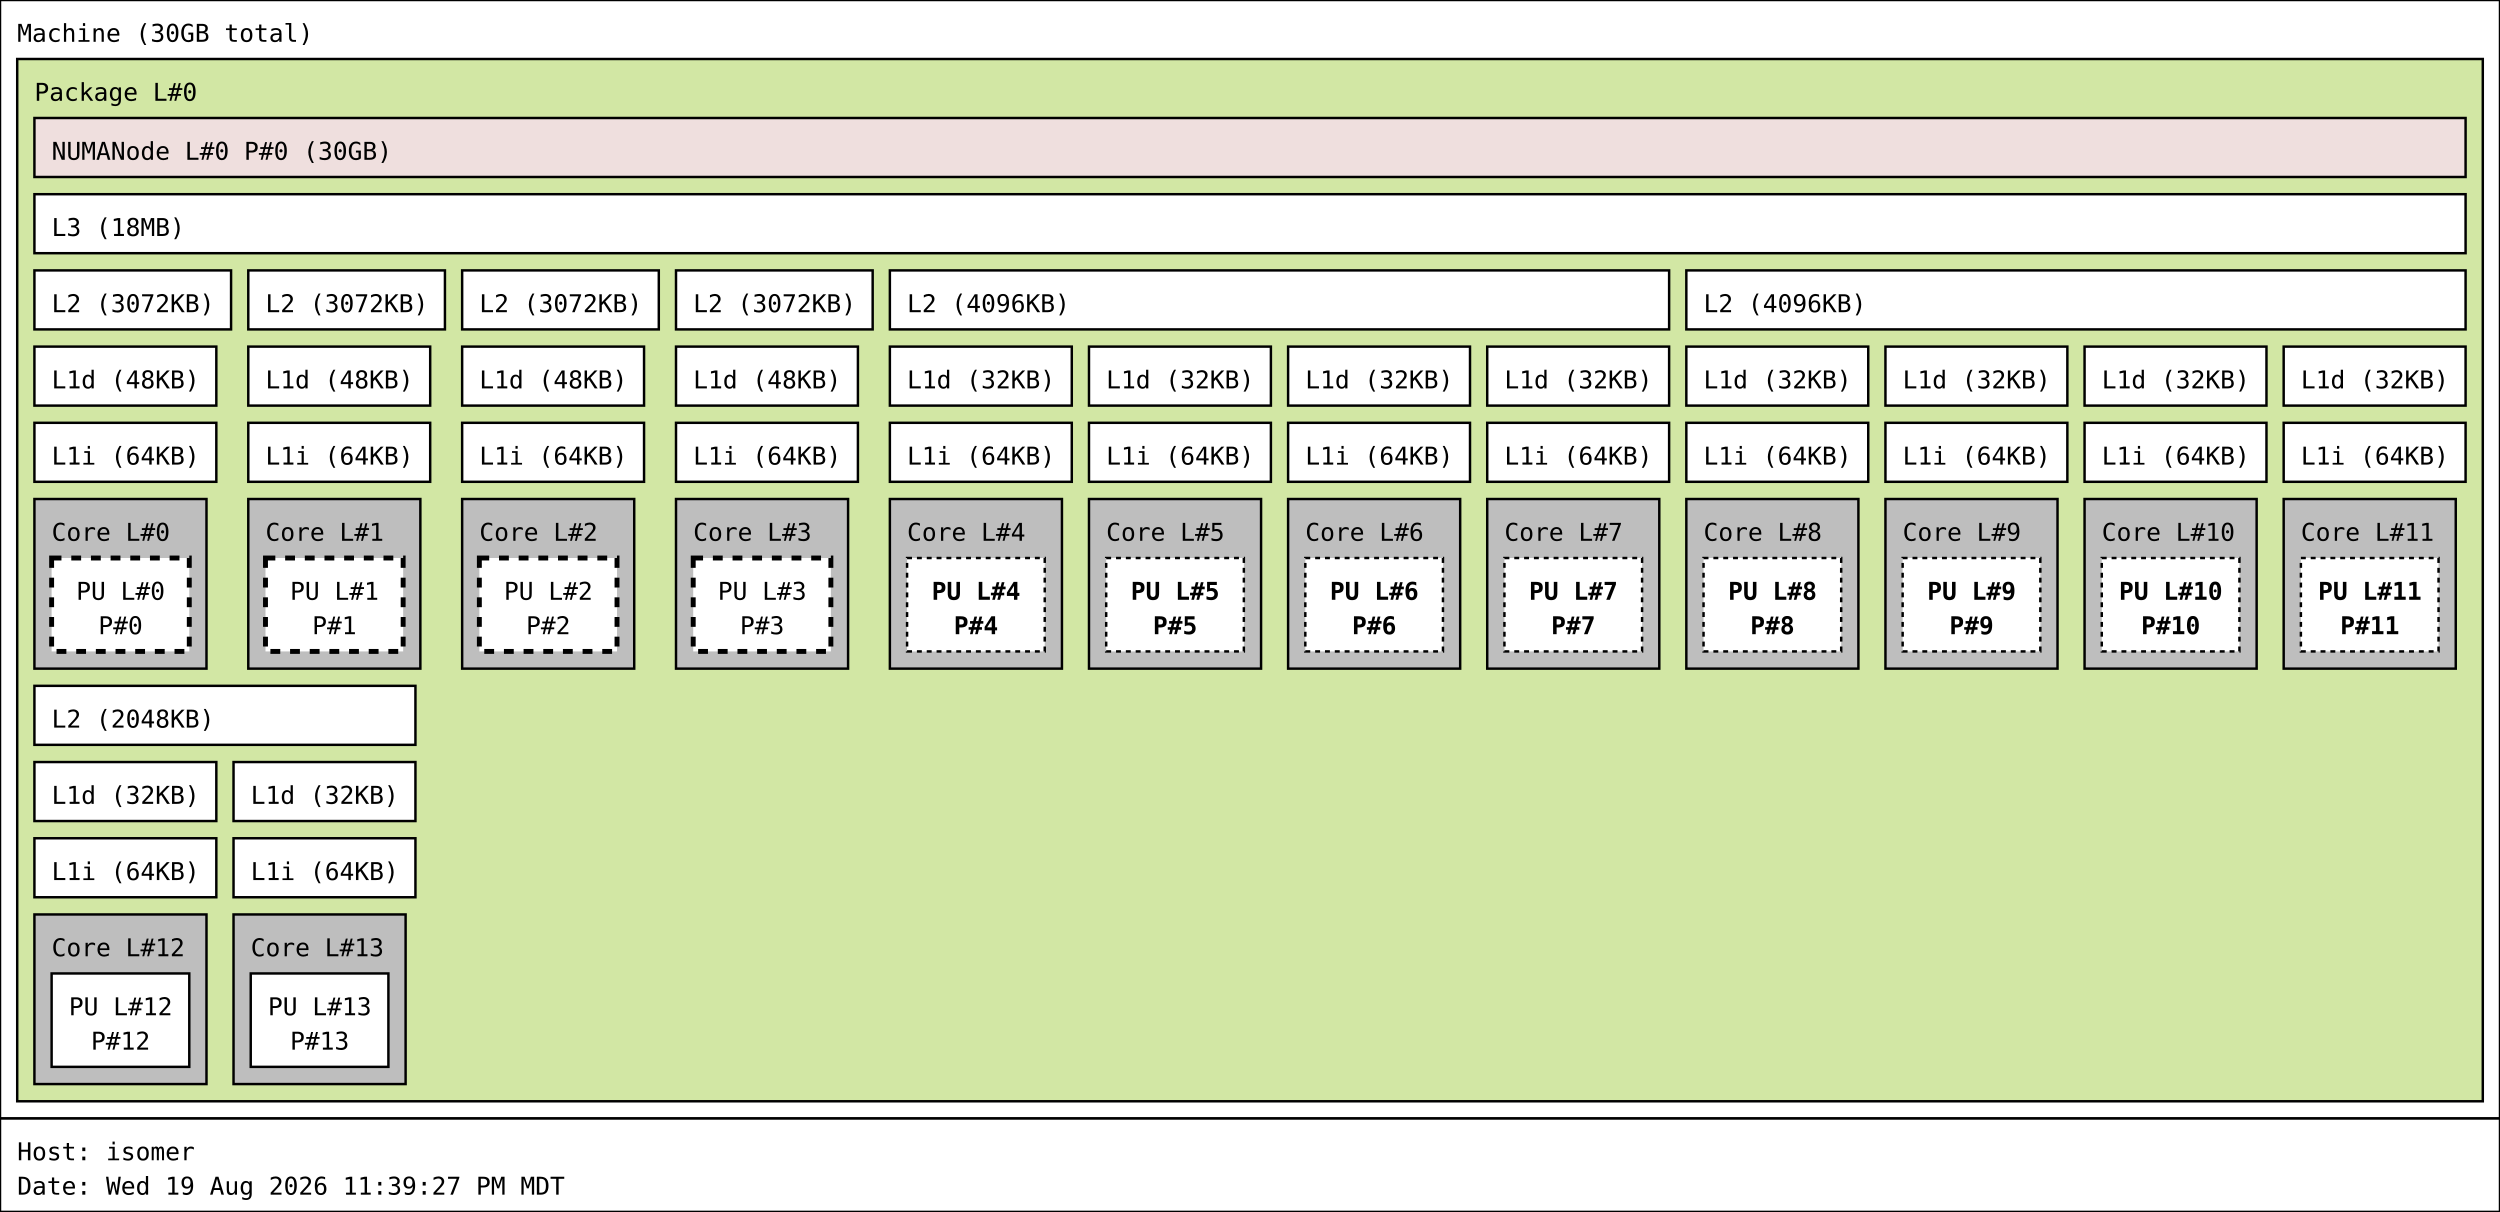
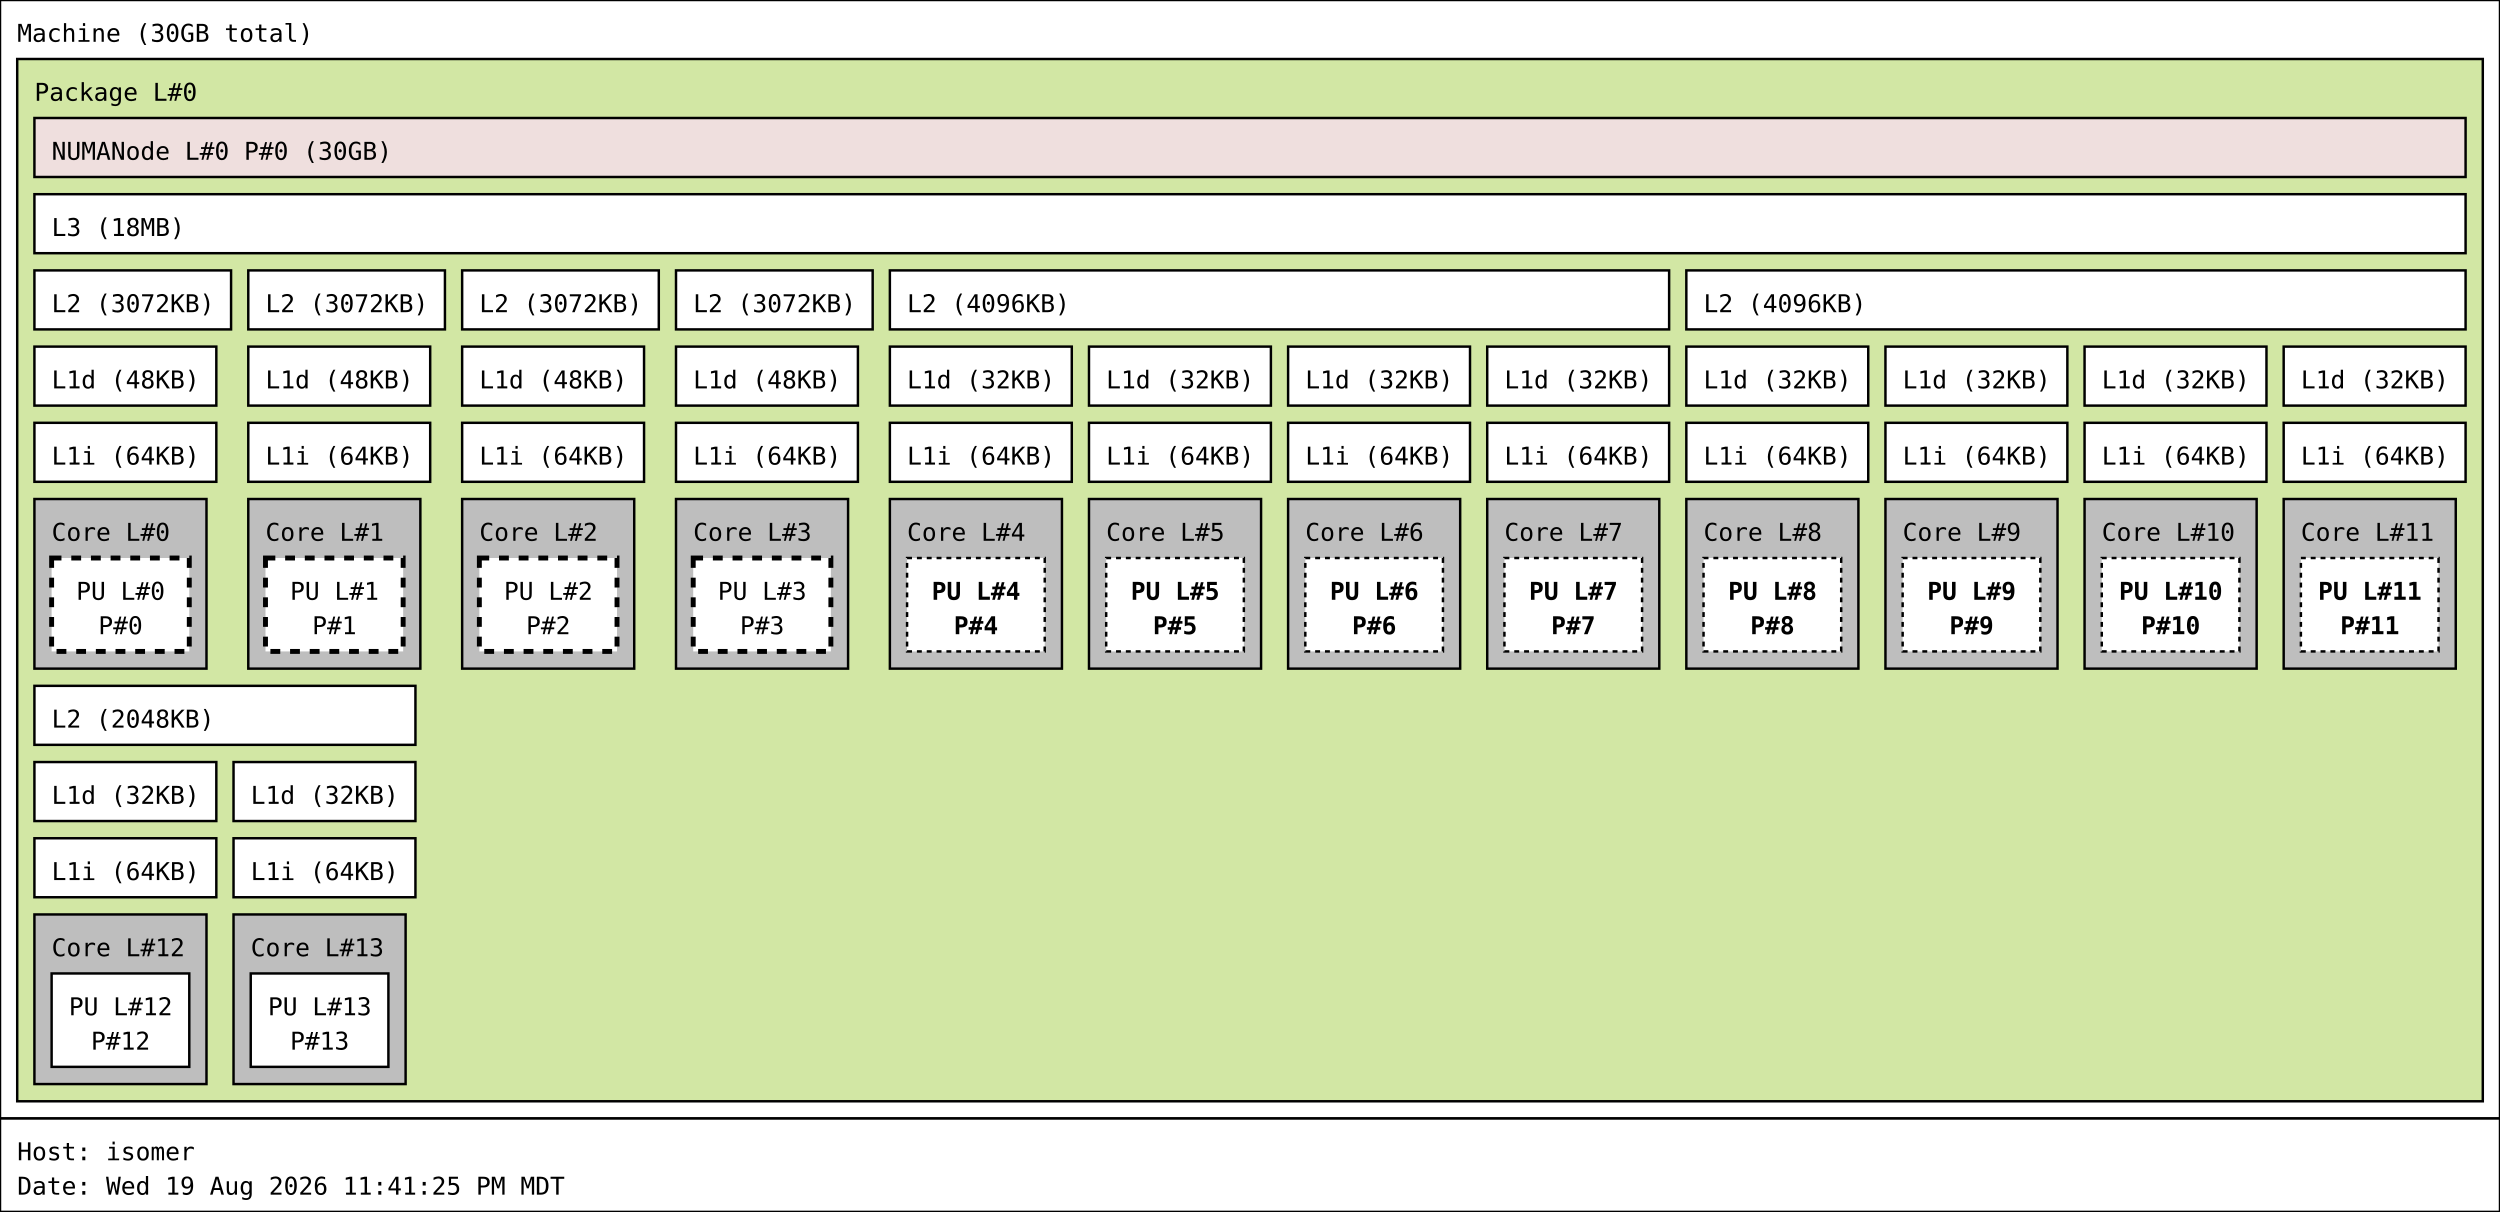
<svg xmlns="http://www.w3.org/2000/svg" width="1017px" height="493px" viewBox="0 0 1017px 493px" version="1.1">
  <rect id="Machine_0_rect" class="Machine" x="0" y="0" width="1017" height="455" fill="rgb(255,255,255)" stroke="rgb(0,0,0)" stroke-width="1" />
  <text id="Machine_0_text" class="Machine" font-family="Monospace" x="7" y="17" fill="rgb(0,0,0)" font-size="10px">Machine (30GB total)</text>
  <rect id="Package_0_rect" class="Package" x="7" y="24" width="1003" height="424" fill="rgb(210,231,164)" stroke="rgb(0,0,0)" stroke-width="1" />
  <text id="Package_0_text" class="Package" font-family="Monospace" x="14" y="41" fill="rgb(0,0,0)" font-size="10px">Package L#0</text>
  <rect id="L3_0_rect" class="L3" x="14" y="79" width="989" height="24" fill="rgb(255,255,255)" stroke="rgb(0,0,0)" stroke-width="1" />
  <text id="L3_0_text" class="L3" font-family="Monospace" x="21" y="96" fill="rgb(0,0,0)" font-size="10px">L3 (18MB)</text>
  <rect id="L2_0_rect" class="L2" x="14" y="110" width="80" height="24" fill="rgb(255,255,255)" stroke="rgb(0,0,0)" stroke-width="1" />
  <text id="L2_0_text" class="L2" font-family="Monospace" x="21" y="127" fill="rgb(0,0,0)" font-size="10px">L2 (3072KB)</text>
  <rect id="L1d_0_rect" class="L1d" x="14" y="141" width="74" height="24" fill="rgb(255,255,255)" stroke="rgb(0,0,0)" stroke-width="1" />
  <text id="L1d_0_text" class="L1d" font-family="Monospace" x="21" y="158" fill="rgb(0,0,0)" font-size="10px">L1d (48KB)</text>
  <rect id="L1i_0_rect" class="L1i" x="14" y="172" width="74" height="24" fill="rgb(255,255,255)" stroke="rgb(0,0,0)" stroke-width="1" />
  <text id="L1i_0_text" class="L1i" font-family="Monospace" x="21" y="189" fill="rgb(0,0,0)" font-size="10px">L1i (64KB)</text>
  <rect id="Core_0_rect" class="Core" x="14" y="203" width="70" height="69" fill="rgb(190,190,190)" stroke="rgb(0,0,0)" stroke-width="1" />
  <text id="Core_0_text" class="Core" font-family="Monospace" x="21" y="220" fill="rgb(0,0,0)" font-size="10px">Core L#0</text>
  <rect id="PU_0_rect" class="PU" x="21" y="227" width="56" height="38" fill="rgb(255,255,255)" stroke="rgb(0,0,0)" stroke-width="2" stroke-dasharray="4" />
  <text id="PU_0_text" class="PU" font-family="Monospace" x="31" y="244" fill="rgb(0,0,0)" font-size="10px">PU L#0</text>
  <text id="PU_0_text_1" class="PU" font-family="Monospace" x="40" y="258" fill="rgb(0,0,0)" font-size="10px">P#0</text>
  <rect id="L2_1_rect" class="L2" x="101" y="110" width="80" height="24" fill="rgb(255,255,255)" stroke="rgb(0,0,0)" stroke-width="1" />
  <text id="L2_1_text" class="L2" font-family="Monospace" x="108" y="127" fill="rgb(0,0,0)" font-size="10px">L2 (3072KB)</text>
  <rect id="L1d_1_rect" class="L1d" x="101" y="141" width="74" height="24" fill="rgb(255,255,255)" stroke="rgb(0,0,0)" stroke-width="1" />
  <text id="L1d_1_text" class="L1d" font-family="Monospace" x="108" y="158" fill="rgb(0,0,0)" font-size="10px">L1d (48KB)</text>
  <rect id="L1i_1_rect" class="L1i" x="101" y="172" width="74" height="24" fill="rgb(255,255,255)" stroke="rgb(0,0,0)" stroke-width="1" />
  <text id="L1i_1_text" class="L1i" font-family="Monospace" x="108" y="189" fill="rgb(0,0,0)" font-size="10px">L1i (64KB)</text>
  <rect id="Core_1_rect" class="Core" x="101" y="203" width="70" height="69" fill="rgb(190,190,190)" stroke="rgb(0,0,0)" stroke-width="1" />
  <text id="Core_1_text" class="Core" font-family="Monospace" x="108" y="220" fill="rgb(0,0,0)" font-size="10px">Core L#1</text>
  <rect id="PU_1_rect" class="PU" x="108" y="227" width="56" height="38" fill="rgb(255,255,255)" stroke="rgb(0,0,0)" stroke-width="2" stroke-dasharray="4" />
  <text id="PU_1_text" class="PU" font-family="Monospace" x="118" y="244" fill="rgb(0,0,0)" font-size="10px">PU L#1</text>
  <text id="PU_1_text_1" class="PU" font-family="Monospace" x="127" y="258" fill="rgb(0,0,0)" font-size="10px">P#1</text>
  <rect id="L2_2_rect" class="L2" x="188" y="110" width="80" height="24" fill="rgb(255,255,255)" stroke="rgb(0,0,0)" stroke-width="1" />
  <text id="L2_2_text" class="L2" font-family="Monospace" x="195" y="127" fill="rgb(0,0,0)" font-size="10px">L2 (3072KB)</text>
  <rect id="L1d_2_rect" class="L1d" x="188" y="141" width="74" height="24" fill="rgb(255,255,255)" stroke="rgb(0,0,0)" stroke-width="1" />
  <text id="L1d_2_text" class="L1d" font-family="Monospace" x="195" y="158" fill="rgb(0,0,0)" font-size="10px">L1d (48KB)</text>
  <rect id="L1i_2_rect" class="L1i" x="188" y="172" width="74" height="24" fill="rgb(255,255,255)" stroke="rgb(0,0,0)" stroke-width="1" />
  <text id="L1i_2_text" class="L1i" font-family="Monospace" x="195" y="189" fill="rgb(0,0,0)" font-size="10px">L1i (64KB)</text>
  <rect id="Core_2_rect" class="Core" x="188" y="203" width="70" height="69" fill="rgb(190,190,190)" stroke="rgb(0,0,0)" stroke-width="1" />
  <text id="Core_2_text" class="Core" font-family="Monospace" x="195" y="220" fill="rgb(0,0,0)" font-size="10px">Core L#2</text>
  <rect id="PU_2_rect" class="PU" x="195" y="227" width="56" height="38" fill="rgb(255,255,255)" stroke="rgb(0,0,0)" stroke-width="2" stroke-dasharray="4" />
  <text id="PU_2_text" class="PU" font-family="Monospace" x="205" y="244" fill="rgb(0,0,0)" font-size="10px">PU L#2</text>
  <text id="PU_2_text_1" class="PU" font-family="Monospace" x="214" y="258" fill="rgb(0,0,0)" font-size="10px">P#2</text>
  <rect id="L2_3_rect" class="L2" x="275" y="110" width="80" height="24" fill="rgb(255,255,255)" stroke="rgb(0,0,0)" stroke-width="1" />
  <text id="L2_3_text" class="L2" font-family="Monospace" x="282" y="127" fill="rgb(0,0,0)" font-size="10px">L2 (3072KB)</text>
  <rect id="L1d_3_rect" class="L1d" x="275" y="141" width="74" height="24" fill="rgb(255,255,255)" stroke="rgb(0,0,0)" stroke-width="1" />
  <text id="L1d_3_text" class="L1d" font-family="Monospace" x="282" y="158" fill="rgb(0,0,0)" font-size="10px">L1d (48KB)</text>
  <rect id="L1i_3_rect" class="L1i" x="275" y="172" width="74" height="24" fill="rgb(255,255,255)" stroke="rgb(0,0,0)" stroke-width="1" />
  <text id="L1i_3_text" class="L1i" font-family="Monospace" x="282" y="189" fill="rgb(0,0,0)" font-size="10px">L1i (64KB)</text>
  <rect id="Core_3_rect" class="Core" x="275" y="203" width="70" height="69" fill="rgb(190,190,190)" stroke="rgb(0,0,0)" stroke-width="1" />
  <text id="Core_3_text" class="Core" font-family="Monospace" x="282" y="220" fill="rgb(0,0,0)" font-size="10px">Core L#3</text>
  <rect id="PU_3_rect" class="PU" x="282" y="227" width="56" height="38" fill="rgb(255,255,255)" stroke="rgb(0,0,0)" stroke-width="2" stroke-dasharray="4" />
  <text id="PU_3_text" class="PU" font-family="Monospace" x="292" y="244" fill="rgb(0,0,0)" font-size="10px">PU L#3</text>
  <text id="PU_3_text_1" class="PU" font-family="Monospace" x="301" y="258" fill="rgb(0,0,0)" font-size="10px">P#3</text>
  <rect id="L2_4_rect" class="L2" x="362" y="110" width="317" height="24" fill="rgb(255,255,255)" stroke="rgb(0,0,0)" stroke-width="1" />
  <text id="L2_4_text" class="L2" font-family="Monospace" x="369" y="127" fill="rgb(0,0,0)" font-size="10px">L2 (4096KB)</text>
  <rect id="L1d_4_rect" class="L1d" x="362" y="141" width="74" height="24" fill="rgb(255,255,255)" stroke="rgb(0,0,0)" stroke-width="1" />
  <text id="L1d_4_text" class="L1d" font-family="Monospace" x="369" y="158" fill="rgb(0,0,0)" font-size="10px">L1d (32KB)</text>
  <rect id="L1i_4_rect" class="L1i" x="362" y="172" width="74" height="24" fill="rgb(255,255,255)" stroke="rgb(0,0,0)" stroke-width="1" />
  <text id="L1i_4_text" class="L1i" font-family="Monospace" x="369" y="189" fill="rgb(0,0,0)" font-size="10px">L1i (64KB)</text>
  <rect id="Core_4_rect" class="Core" x="362" y="203" width="70" height="69" fill="rgb(190,190,190)" stroke="rgb(0,0,0)" stroke-width="1" />
  <text id="Core_4_text" class="Core" font-family="Monospace" x="369" y="220" fill="rgb(0,0,0)" font-size="10px">Core L#4</text>
  <rect id="PU_4_rect" class="PU" x="369" y="227" width="56" height="38" fill="rgb(255,255,255)" stroke="rgb(0,0,0)" stroke-width="1" stroke-dasharray="2" />
  <text id="PU_4_text" class="PU" font-family="Monospace" font-weight="bold" x="379" y="244" fill="rgb(0,0,0)" font-size="10px">PU L#4</text>
  <text id="PU_4_text_1" class="PU" font-family="Monospace" font-weight="bold" x="388" y="258" fill="rgb(0,0,0)" font-size="10px">P#4</text>
  <rect id="L1d_5_rect" class="L1d" x="443" y="141" width="74" height="24" fill="rgb(255,255,255)" stroke="rgb(0,0,0)" stroke-width="1" />
  <text id="L1d_5_text" class="L1d" font-family="Monospace" x="450" y="158" fill="rgb(0,0,0)" font-size="10px">L1d (32KB)</text>
  <rect id="L1i_5_rect" class="L1i" x="443" y="172" width="74" height="24" fill="rgb(255,255,255)" stroke="rgb(0,0,0)" stroke-width="1" />
  <text id="L1i_5_text" class="L1i" font-family="Monospace" x="450" y="189" fill="rgb(0,0,0)" font-size="10px">L1i (64KB)</text>
  <rect id="Core_5_rect" class="Core" x="443" y="203" width="70" height="69" fill="rgb(190,190,190)" stroke="rgb(0,0,0)" stroke-width="1" />
  <text id="Core_5_text" class="Core" font-family="Monospace" x="450" y="220" fill="rgb(0,0,0)" font-size="10px">Core L#5</text>
  <rect id="PU_5_rect" class="PU" x="450" y="227" width="56" height="38" fill="rgb(255,255,255)" stroke="rgb(0,0,0)" stroke-width="1" stroke-dasharray="2" />
  <text id="PU_5_text" class="PU" font-family="Monospace" font-weight="bold" x="460" y="244" fill="rgb(0,0,0)" font-size="10px">PU L#5</text>
  <text id="PU_5_text_1" class="PU" font-family="Monospace" font-weight="bold" x="469" y="258" fill="rgb(0,0,0)" font-size="10px">P#5</text>
  <rect id="L1d_6_rect" class="L1d" x="524" y="141" width="74" height="24" fill="rgb(255,255,255)" stroke="rgb(0,0,0)" stroke-width="1" />
  <text id="L1d_6_text" class="L1d" font-family="Monospace" x="531" y="158" fill="rgb(0,0,0)" font-size="10px">L1d (32KB)</text>
  <rect id="L1i_6_rect" class="L1i" x="524" y="172" width="74" height="24" fill="rgb(255,255,255)" stroke="rgb(0,0,0)" stroke-width="1" />
  <text id="L1i_6_text" class="L1i" font-family="Monospace" x="531" y="189" fill="rgb(0,0,0)" font-size="10px">L1i (64KB)</text>
  <rect id="Core_6_rect" class="Core" x="524" y="203" width="70" height="69" fill="rgb(190,190,190)" stroke="rgb(0,0,0)" stroke-width="1" />
  <text id="Core_6_text" class="Core" font-family="Monospace" x="531" y="220" fill="rgb(0,0,0)" font-size="10px">Core L#6</text>
  <rect id="PU_6_rect" class="PU" x="531" y="227" width="56" height="38" fill="rgb(255,255,255)" stroke="rgb(0,0,0)" stroke-width="1" stroke-dasharray="2" />
  <text id="PU_6_text" class="PU" font-family="Monospace" font-weight="bold" x="541" y="244" fill="rgb(0,0,0)" font-size="10px">PU L#6</text>
  <text id="PU_6_text_1" class="PU" font-family="Monospace" font-weight="bold" x="550" y="258" fill="rgb(0,0,0)" font-size="10px">P#6</text>
  <rect id="L1d_7_rect" class="L1d" x="605" y="141" width="74" height="24" fill="rgb(255,255,255)" stroke="rgb(0,0,0)" stroke-width="1" />
  <text id="L1d_7_text" class="L1d" font-family="Monospace" x="612" y="158" fill="rgb(0,0,0)" font-size="10px">L1d (32KB)</text>
  <rect id="L1i_7_rect" class="L1i" x="605" y="172" width="74" height="24" fill="rgb(255,255,255)" stroke="rgb(0,0,0)" stroke-width="1" />
  <text id="L1i_7_text" class="L1i" font-family="Monospace" x="612" y="189" fill="rgb(0,0,0)" font-size="10px">L1i (64KB)</text>
  <rect id="Core_7_rect" class="Core" x="605" y="203" width="70" height="69" fill="rgb(190,190,190)" stroke="rgb(0,0,0)" stroke-width="1" />
  <text id="Core_7_text" class="Core" font-family="Monospace" x="612" y="220" fill="rgb(0,0,0)" font-size="10px">Core L#7</text>
  <rect id="PU_7_rect" class="PU" x="612" y="227" width="56" height="38" fill="rgb(255,255,255)" stroke="rgb(0,0,0)" stroke-width="1" stroke-dasharray="2" />
  <text id="PU_7_text" class="PU" font-family="Monospace" font-weight="bold" x="622" y="244" fill="rgb(0,0,0)" font-size="10px">PU L#7</text>
  <text id="PU_7_text_1" class="PU" font-family="Monospace" font-weight="bold" x="631" y="258" fill="rgb(0,0,0)" font-size="10px">P#7</text>
  <rect id="L2_5_rect" class="L2" x="686" y="110" width="317" height="24" fill="rgb(255,255,255)" stroke="rgb(0,0,0)" stroke-width="1" />
  <text id="L2_5_text" class="L2" font-family="Monospace" x="693" y="127" fill="rgb(0,0,0)" font-size="10px">L2 (4096KB)</text>
  <rect id="L1d_8_rect" class="L1d" x="686" y="141" width="74" height="24" fill="rgb(255,255,255)" stroke="rgb(0,0,0)" stroke-width="1" />
  <text id="L1d_8_text" class="L1d" font-family="Monospace" x="693" y="158" fill="rgb(0,0,0)" font-size="10px">L1d (32KB)</text>
  <rect id="L1i_8_rect" class="L1i" x="686" y="172" width="74" height="24" fill="rgb(255,255,255)" stroke="rgb(0,0,0)" stroke-width="1" />
  <text id="L1i_8_text" class="L1i" font-family="Monospace" x="693" y="189" fill="rgb(0,0,0)" font-size="10px">L1i (64KB)</text>
  <rect id="Core_8_rect" class="Core" x="686" y="203" width="70" height="69" fill="rgb(190,190,190)" stroke="rgb(0,0,0)" stroke-width="1" />
  <text id="Core_8_text" class="Core" font-family="Monospace" x="693" y="220" fill="rgb(0,0,0)" font-size="10px">Core L#8</text>
  <rect id="PU_8_rect" class="PU" x="693" y="227" width="56" height="38" fill="rgb(255,255,255)" stroke="rgb(0,0,0)" stroke-width="1" stroke-dasharray="2" />
  <text id="PU_8_text" class="PU" font-family="Monospace" font-weight="bold" x="703" y="244" fill="rgb(0,0,0)" font-size="10px">PU L#8</text>
  <text id="PU_8_text_1" class="PU" font-family="Monospace" font-weight="bold" x="712" y="258" fill="rgb(0,0,0)" font-size="10px">P#8</text>
  <rect id="L1d_9_rect" class="L1d" x="767" y="141" width="74" height="24" fill="rgb(255,255,255)" stroke="rgb(0,0,0)" stroke-width="1" />
  <text id="L1d_9_text" class="L1d" font-family="Monospace" x="774" y="158" fill="rgb(0,0,0)" font-size="10px">L1d (32KB)</text>
  <rect id="L1i_9_rect" class="L1i" x="767" y="172" width="74" height="24" fill="rgb(255,255,255)" stroke="rgb(0,0,0)" stroke-width="1" />
  <text id="L1i_9_text" class="L1i" font-family="Monospace" x="774" y="189" fill="rgb(0,0,0)" font-size="10px">L1i (64KB)</text>
  <rect id="Core_9_rect" class="Core" x="767" y="203" width="70" height="69" fill="rgb(190,190,190)" stroke="rgb(0,0,0)" stroke-width="1" />
  <text id="Core_9_text" class="Core" font-family="Monospace" x="774" y="220" fill="rgb(0,0,0)" font-size="10px">Core L#9</text>
  <rect id="PU_9_rect" class="PU" x="774" y="227" width="56" height="38" fill="rgb(255,255,255)" stroke="rgb(0,0,0)" stroke-width="1" stroke-dasharray="2" />
  <text id="PU_9_text" class="PU" font-family="Monospace" font-weight="bold" x="784" y="244" fill="rgb(0,0,0)" font-size="10px">PU L#9</text>
  <text id="PU_9_text_1" class="PU" font-family="Monospace" font-weight="bold" x="793" y="258" fill="rgb(0,0,0)" font-size="10px">P#9</text>
  <rect id="L1d_10_rect" class="L1d" x="848" y="141" width="74" height="24" fill="rgb(255,255,255)" stroke="rgb(0,0,0)" stroke-width="1" />
  <text id="L1d_10_text" class="L1d" font-family="Monospace" x="855" y="158" fill="rgb(0,0,0)" font-size="10px">L1d (32KB)</text>
  <rect id="L1i_10_rect" class="L1i" x="848" y="172" width="74" height="24" fill="rgb(255,255,255)" stroke="rgb(0,0,0)" stroke-width="1" />
  <text id="L1i_10_text" class="L1i" font-family="Monospace" x="855" y="189" fill="rgb(0,0,0)" font-size="10px">L1i (64KB)</text>
  <rect id="Core_10_rect" class="Core" x="848" y="203" width="70" height="69" fill="rgb(190,190,190)" stroke="rgb(0,0,0)" stroke-width="1" />
  <text id="Core_10_text" class="Core" font-family="Monospace" x="855" y="220" fill="rgb(0,0,0)" font-size="10px">Core L#10</text>
  <rect id="PU_10_rect" class="PU" x="855" y="227" width="56" height="38" fill="rgb(255,255,255)" stroke="rgb(0,0,0)" stroke-width="1" stroke-dasharray="2" />
  <text id="PU_10_text" class="PU" font-family="Monospace" font-weight="bold" x="862" y="244" fill="rgb(0,0,0)" font-size="10px">PU L#10</text>
  <text id="PU_10_text_1" class="PU" font-family="Monospace" font-weight="bold" x="871" y="258" fill="rgb(0,0,0)" font-size="10px">P#10</text>
  <rect id="L1d_11_rect" class="L1d" x="929" y="141" width="74" height="24" fill="rgb(255,255,255)" stroke="rgb(0,0,0)" stroke-width="1" />
  <text id="L1d_11_text" class="L1d" font-family="Monospace" x="936" y="158" fill="rgb(0,0,0)" font-size="10px">L1d (32KB)</text>
  <rect id="L1i_11_rect" class="L1i" x="929" y="172" width="74" height="24" fill="rgb(255,255,255)" stroke="rgb(0,0,0)" stroke-width="1" />
  <text id="L1i_11_text" class="L1i" font-family="Monospace" x="936" y="189" fill="rgb(0,0,0)" font-size="10px">L1i (64KB)</text>
  <rect id="Core_11_rect" class="Core" x="929" y="203" width="70" height="69" fill="rgb(190,190,190)" stroke="rgb(0,0,0)" stroke-width="1" />
  <text id="Core_11_text" class="Core" font-family="Monospace" x="936" y="220" fill="rgb(0,0,0)" font-size="10px">Core L#11</text>
  <rect id="PU_11_rect" class="PU" x="936" y="227" width="56" height="38" fill="rgb(255,255,255)" stroke="rgb(0,0,0)" stroke-width="1" stroke-dasharray="2" />
  <text id="PU_11_text" class="PU" font-family="Monospace" font-weight="bold" x="943" y="244" fill="rgb(0,0,0)" font-size="10px">PU L#11</text>
  <text id="PU_11_text_1" class="PU" font-family="Monospace" font-weight="bold" x="952" y="258" fill="rgb(0,0,0)" font-size="10px">P#11</text>
  <rect id="L2_6_rect" class="L2" x="14" y="279" width="155" height="24" fill="rgb(255,255,255)" stroke="rgb(0,0,0)" stroke-width="1" />
  <text id="L2_6_text" class="L2" font-family="Monospace" x="21" y="296" fill="rgb(0,0,0)" font-size="10px">L2 (2048KB)</text>
  <rect id="L1d_12_rect" class="L1d" x="14" y="310" width="74" height="24" fill="rgb(255,255,255)" stroke="rgb(0,0,0)" stroke-width="1" />
  <text id="L1d_12_text" class="L1d" font-family="Monospace" x="21" y="327" fill="rgb(0,0,0)" font-size="10px">L1d (32KB)</text>
  <rect id="L1i_12_rect" class="L1i" x="14" y="341" width="74" height="24" fill="rgb(255,255,255)" stroke="rgb(0,0,0)" stroke-width="1" />
  <text id="L1i_12_text" class="L1i" font-family="Monospace" x="21" y="358" fill="rgb(0,0,0)" font-size="10px">L1i (64KB)</text>
  <rect id="Core_12_rect" class="Core" x="14" y="372" width="70" height="69" fill="rgb(190,190,190)" stroke="rgb(0,0,0)" stroke-width="1" />
  <text id="Core_12_text" class="Core" font-family="Monospace" x="21" y="389" fill="rgb(0,0,0)" font-size="10px">Core L#12</text>
  <rect id="PU_12_rect" class="PU" x="21" y="396" width="56" height="38" fill="rgb(255,255,255)" stroke="rgb(0,0,0)" stroke-width="1" />
  <text id="PU_12_text" class="PU" font-family="Monospace" x="28" y="413" fill="rgb(0,0,0)" font-size="10px">PU L#12</text>
  <text id="PU_12_text_1" class="PU" font-family="Monospace" x="37" y="427" fill="rgb(0,0,0)" font-size="10px">P#12</text>
  <rect id="L1d_13_rect" class="L1d" x="95" y="310" width="74" height="24" fill="rgb(255,255,255)" stroke="rgb(0,0,0)" stroke-width="1" />
  <text id="L1d_13_text" class="L1d" font-family="Monospace" x="102" y="327" fill="rgb(0,0,0)" font-size="10px">L1d (32KB)</text>
  <rect id="L1i_13_rect" class="L1i" x="95" y="341" width="74" height="24" fill="rgb(255,255,255)" stroke="rgb(0,0,0)" stroke-width="1" />
  <text id="L1i_13_text" class="L1i" font-family="Monospace" x="102" y="358" fill="rgb(0,0,0)" font-size="10px">L1i (64KB)</text>
  <rect id="Core_13_rect" class="Core" x="95" y="372" width="70" height="69" fill="rgb(190,190,190)" stroke="rgb(0,0,0)" stroke-width="1" />
  <text id="Core_13_text" class="Core" font-family="Monospace" x="102" y="389" fill="rgb(0,0,0)" font-size="10px">Core L#13</text>
  <rect id="PU_13_rect" class="PU" x="102" y="396" width="56" height="38" fill="rgb(255,255,255)" stroke="rgb(0,0,0)" stroke-width="1" />
  <text id="PU_13_text" class="PU" font-family="Monospace" x="109" y="413" fill="rgb(0,0,0)" font-size="10px">PU L#13</text>
  <text id="PU_13_text_1" class="PU" font-family="Monospace" x="118" y="427" fill="rgb(0,0,0)" font-size="10px">P#13</text>
  <rect id="NUMANode_0_rect" class="NUMANode" x="14" y="48" width="989" height="24" fill="rgb(239,223,222)" stroke="rgb(0,0,0)" stroke-width="1" />
  <text id="NUMANode_0_text" class="NUMANode" font-family="Monospace" x="21" y="65" fill="rgb(0,0,0)" font-size="10px">NUMANode L#0 P#0 (30GB)</text>
  <rect id="anon_rect" x="0" y="455" width="1017" height="38" fill="rgb(255,255,255)" stroke="rgb(0,0,0)" stroke-width="1" />
  <text id="anon_text" font-family="Monospace" x="7" y="472" fill="rgb(0,0,0)" font-size="10px">Host: isomer</text>
-   <text id="anon_text_1" font-family="Monospace" x="7" y="486" fill="rgb(0,0,0)" font-size="10px">Date: Wed 19 Aug 2026 11:39:27 PM MDT</text>
+   <text id="anon_text_1" font-family="Monospace" x="7" y="486" fill="rgb(0,0,0)" font-size="10px">Date: Wed 19 Aug 2026 11:41:25 PM MDT</text>
</svg>
